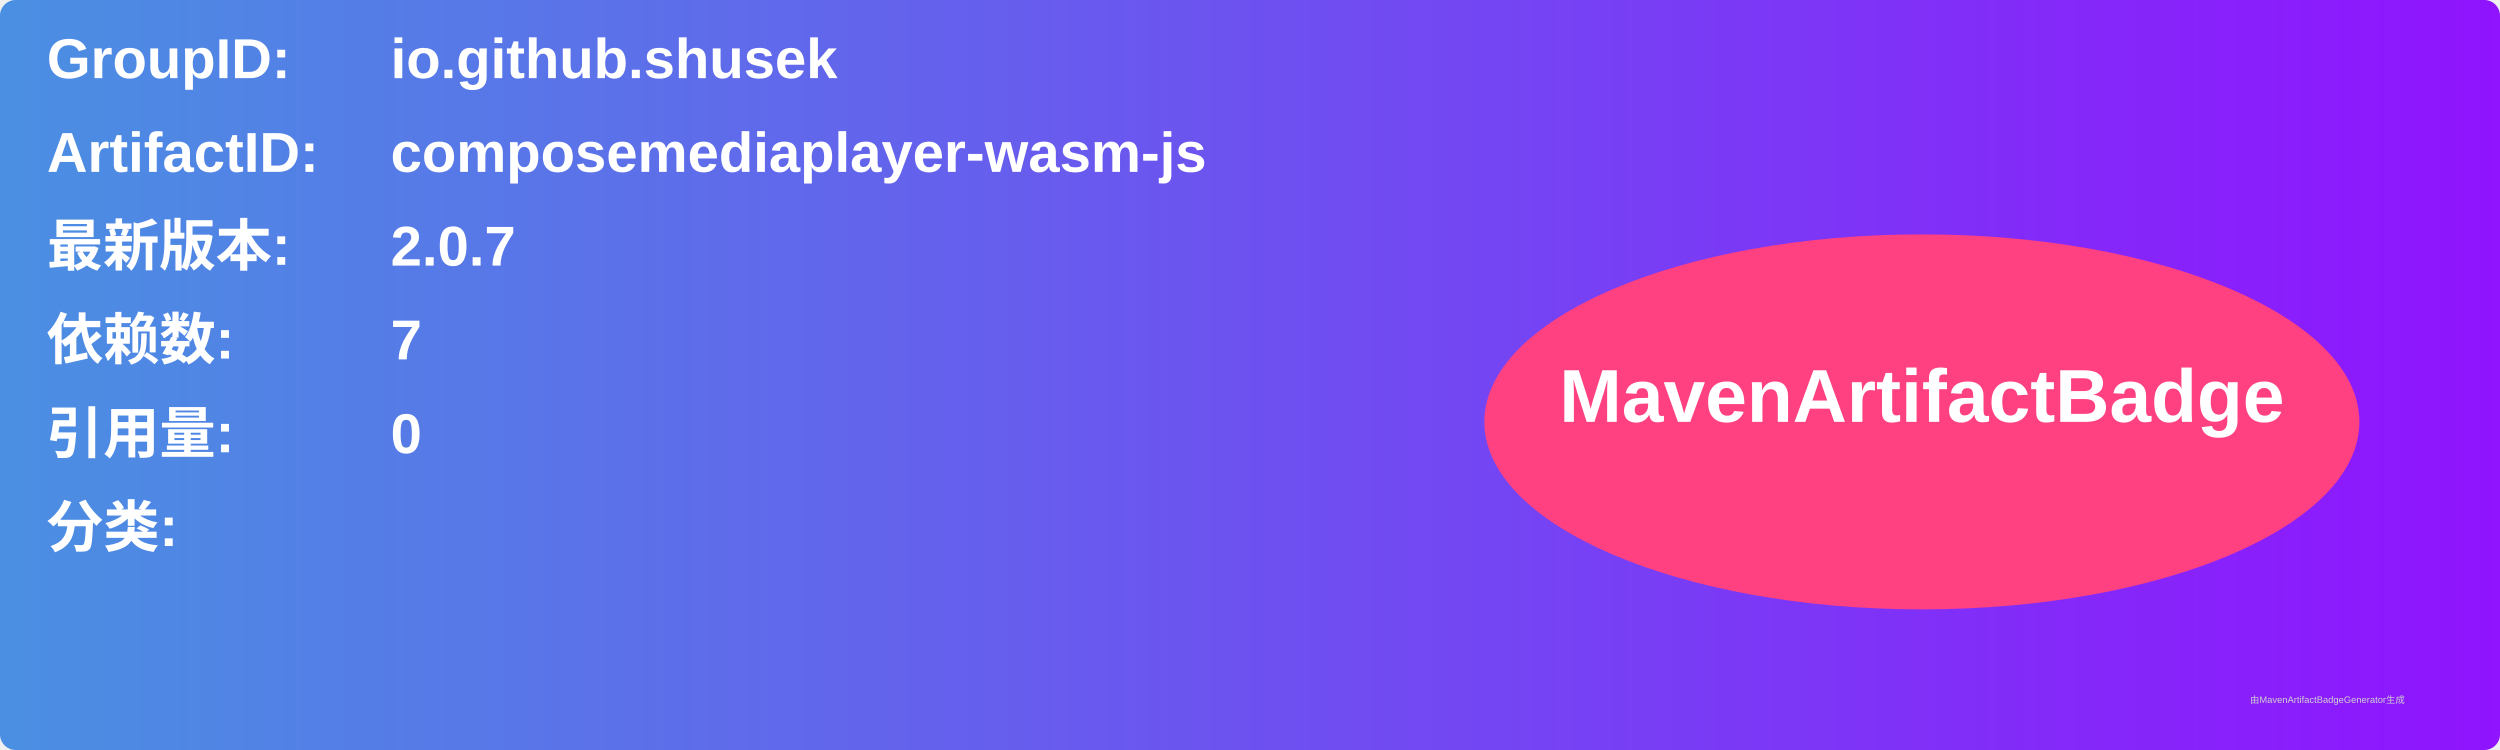
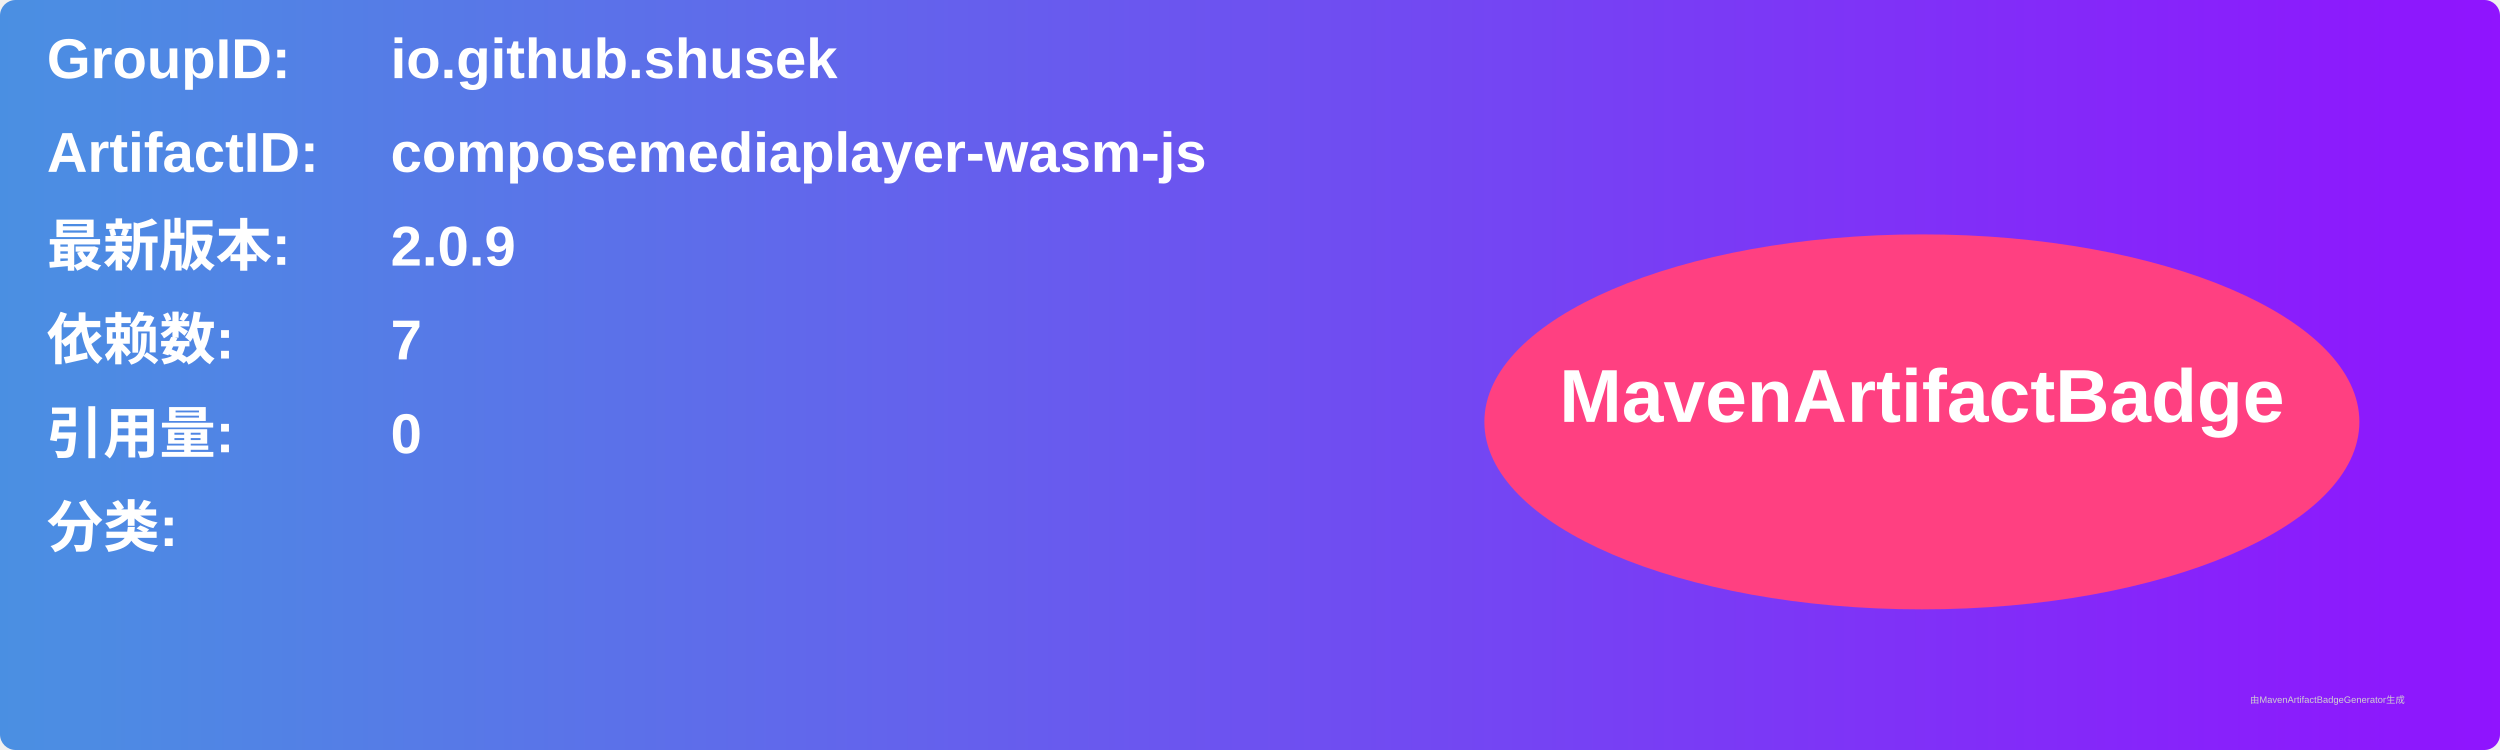
<svg xmlns="http://www.w3.org/2000/svg" width="800" height="240" viewBox="0 0 800 240">
  <linearGradient id="grad" x1="0%" y1="0%" x2="100%" y2="0%">
    <stop offset="0%" stop-color="#4a90e2" />
    <stop offset="100%" stop-color="#9013fe" />
  </linearGradient>
  <rect width="100%" height="100%" rx="5" ry="5" fill="url(#grad)" />
  <g transform="translate(15, 15)">
    <text x="0" y="10" font-family="Arial" font-size="18" fill="white" font-weight="bold" width="260">GroupID:</text>
    <text x="110" y="10" font-family="Arial" font-size="18" fill="white" font-weight="bold" width="460">io.github.shusek</text>
    <text x="0" y="40" font-family="Arial" font-size="18" fill="white" font-weight="bold" width="260">ArtifactID:</text>
    <text x="110" y="40" font-family="Arial" font-size="18" fill="white" font-weight="bold" width="460">composemediaplayer-wasm-js</text>
    <text x="0" y="70" font-family="Arial" font-size="18" fill="white" font-weight="bold">最新版本:</text>
    <text x="110" y="70" font-family="Arial" font-size="18" fill="white" font-weight="bold">
-       <tspan font-weight="bold">2.0.7</tspan>
+       <tspan font-weight="bold">2.0.9</tspan>
    </text>
    <text x="0" y="100" font-family="Arial" font-size="18" fill="white" font-weight="bold">依赖数: </text>
    <text x="110" y="100" font-family="Arial" font-size="18" fill="white">
      <tspan font-weight="bold">7</tspan>
    </text>
    <text x="0" y="130" font-family="Arial" font-size="18" fill="white" font-weight="bold">引用量: </text>
    <text x="110" y="130" font-family="Arial" font-size="18" fill="white">
      <tspan font-weight="bold">0</tspan>
    </text>
    <text x="0" y="160" font-family="Arial" font-size="18" fill="white" font-weight="bold">分类:</text>
    <text x="10" y="190" font-family="Arial" font-size="10" fill="white">
      <tspan font-weight="bold" />
    </text>
    <ellipse cx="600" cy="120" rx="140" ry="60" fill="#ff4081" />
    <text x="600" y="120" text-anchor="middle" font-family="Arial" font-size="24" fill="white" font-weight="bold">MavenArtifactBadge</text>
  </g>
  <text x="720" y="225" font-family="Arial" font-size="3" fill="#d0d0d0">由MavenArtifactBadgeGenerator生成</text>
</svg>
